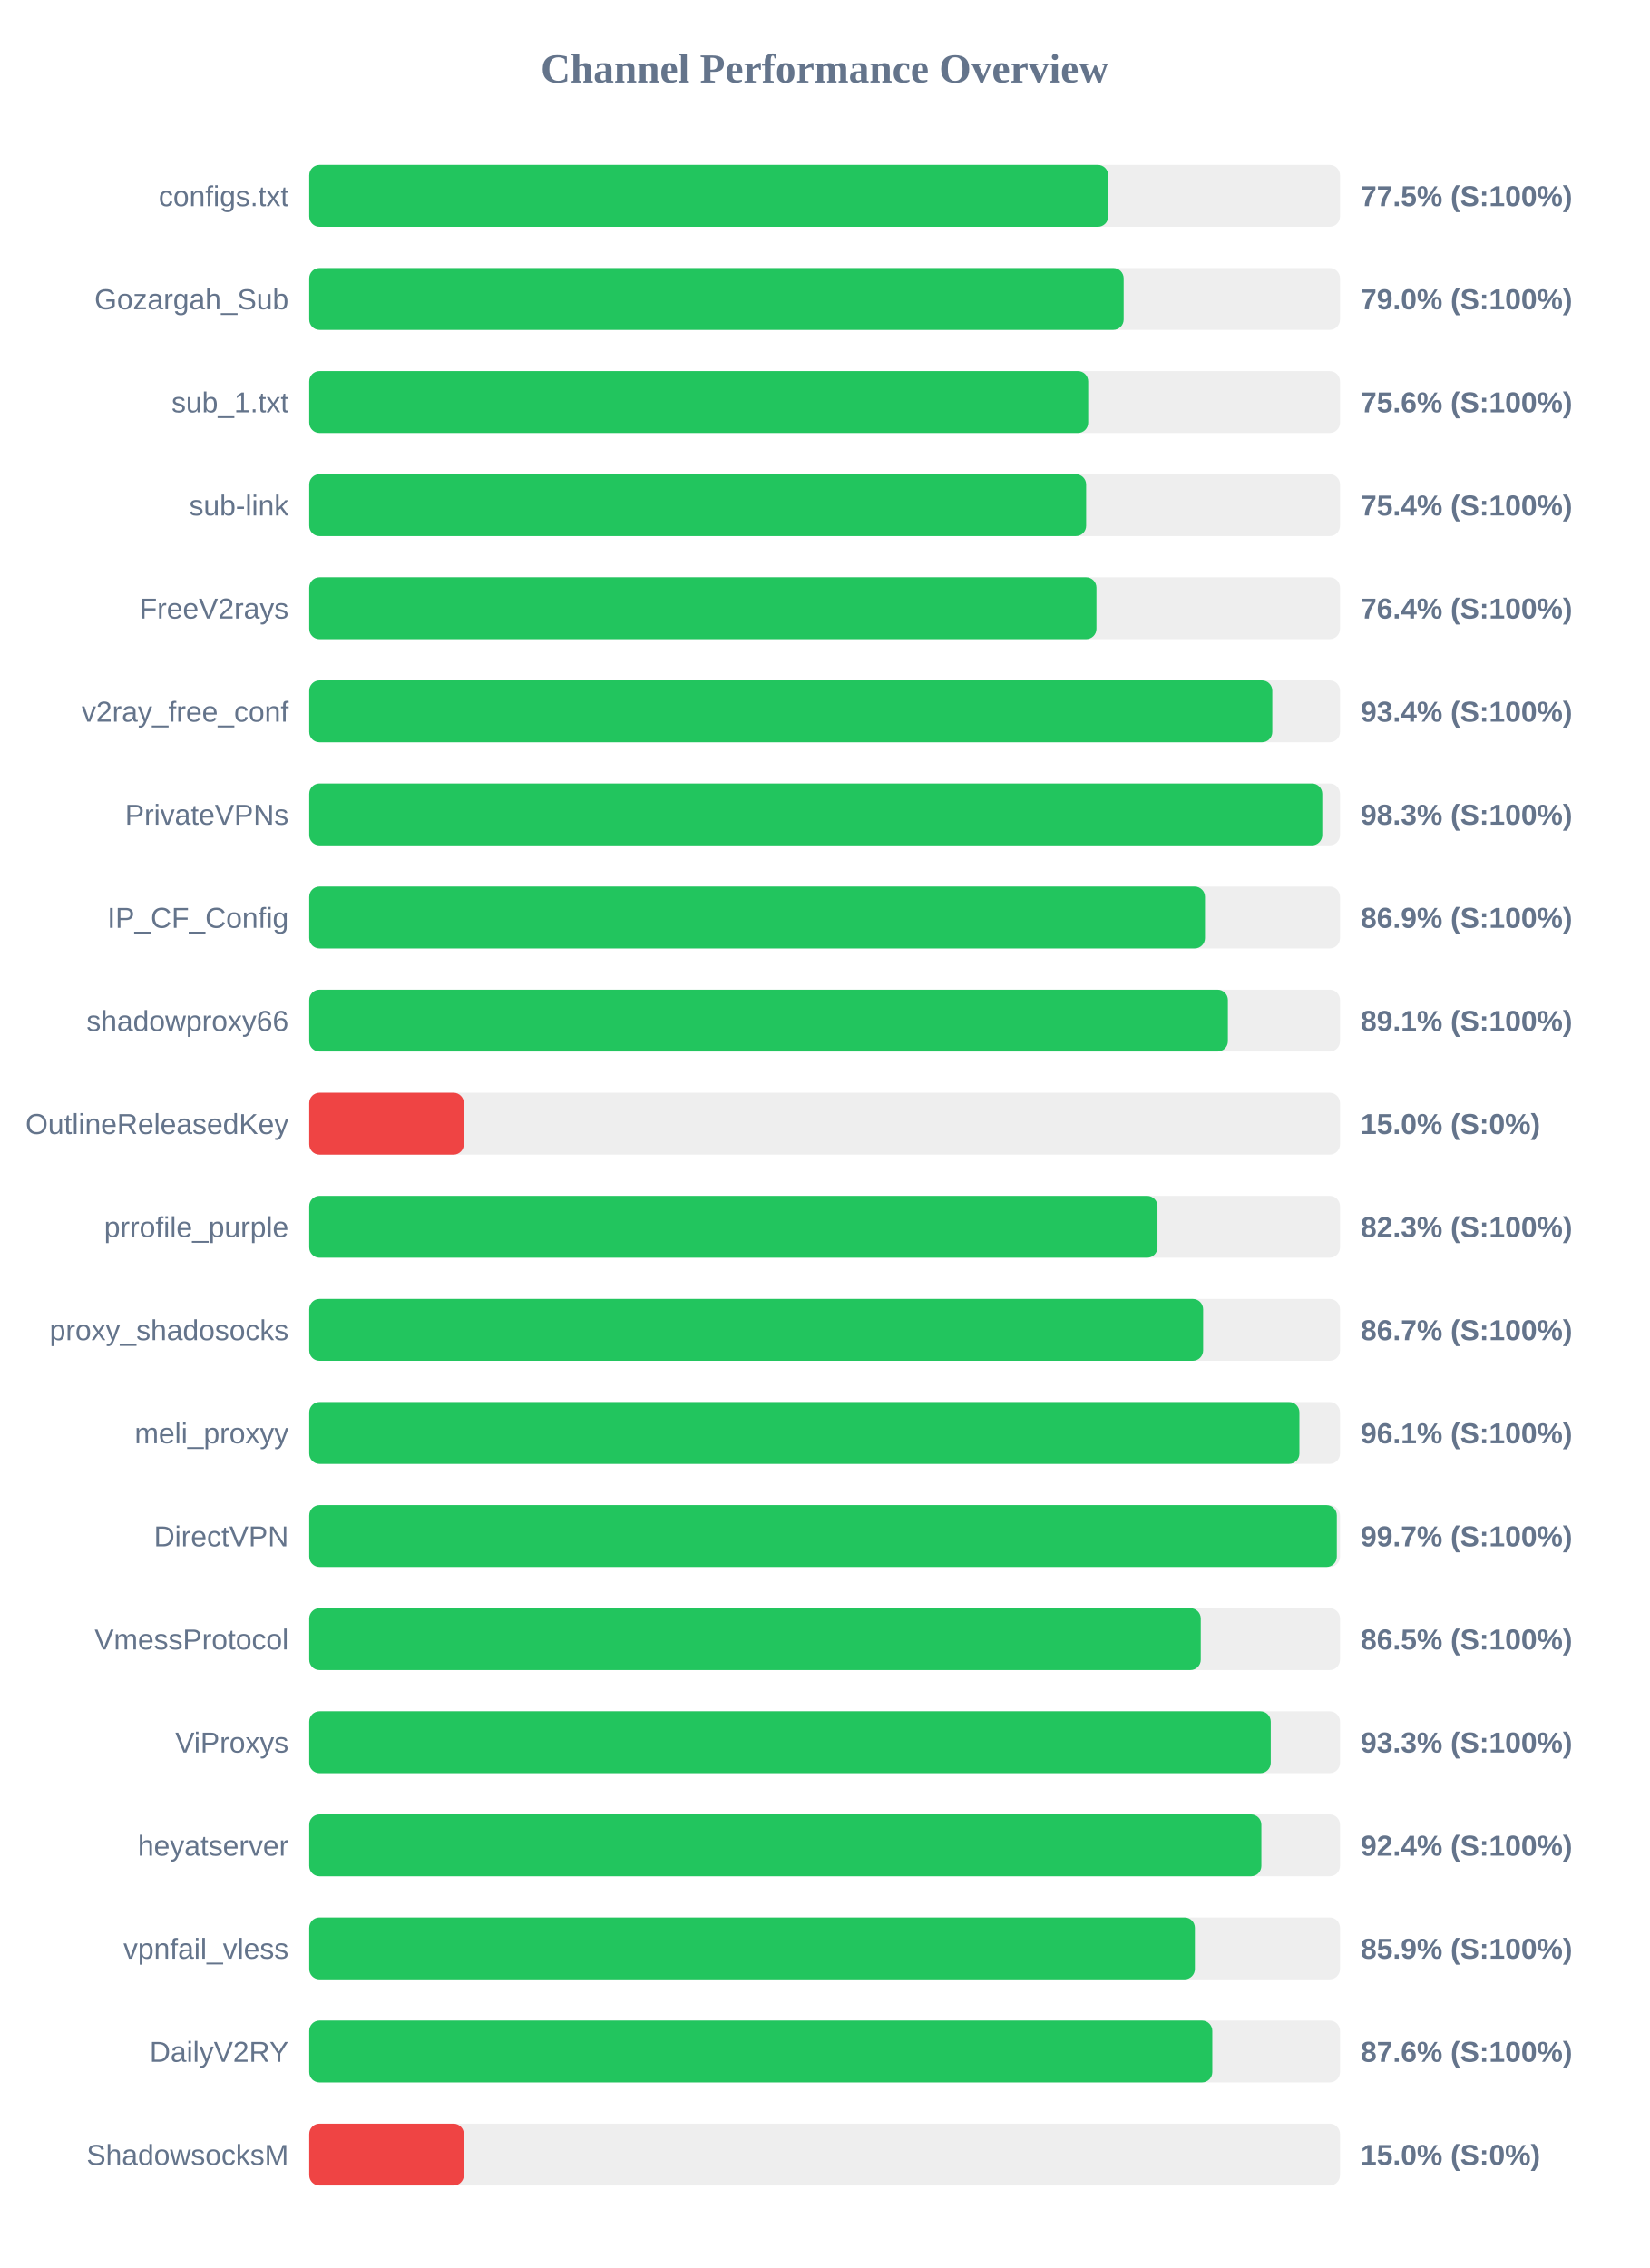
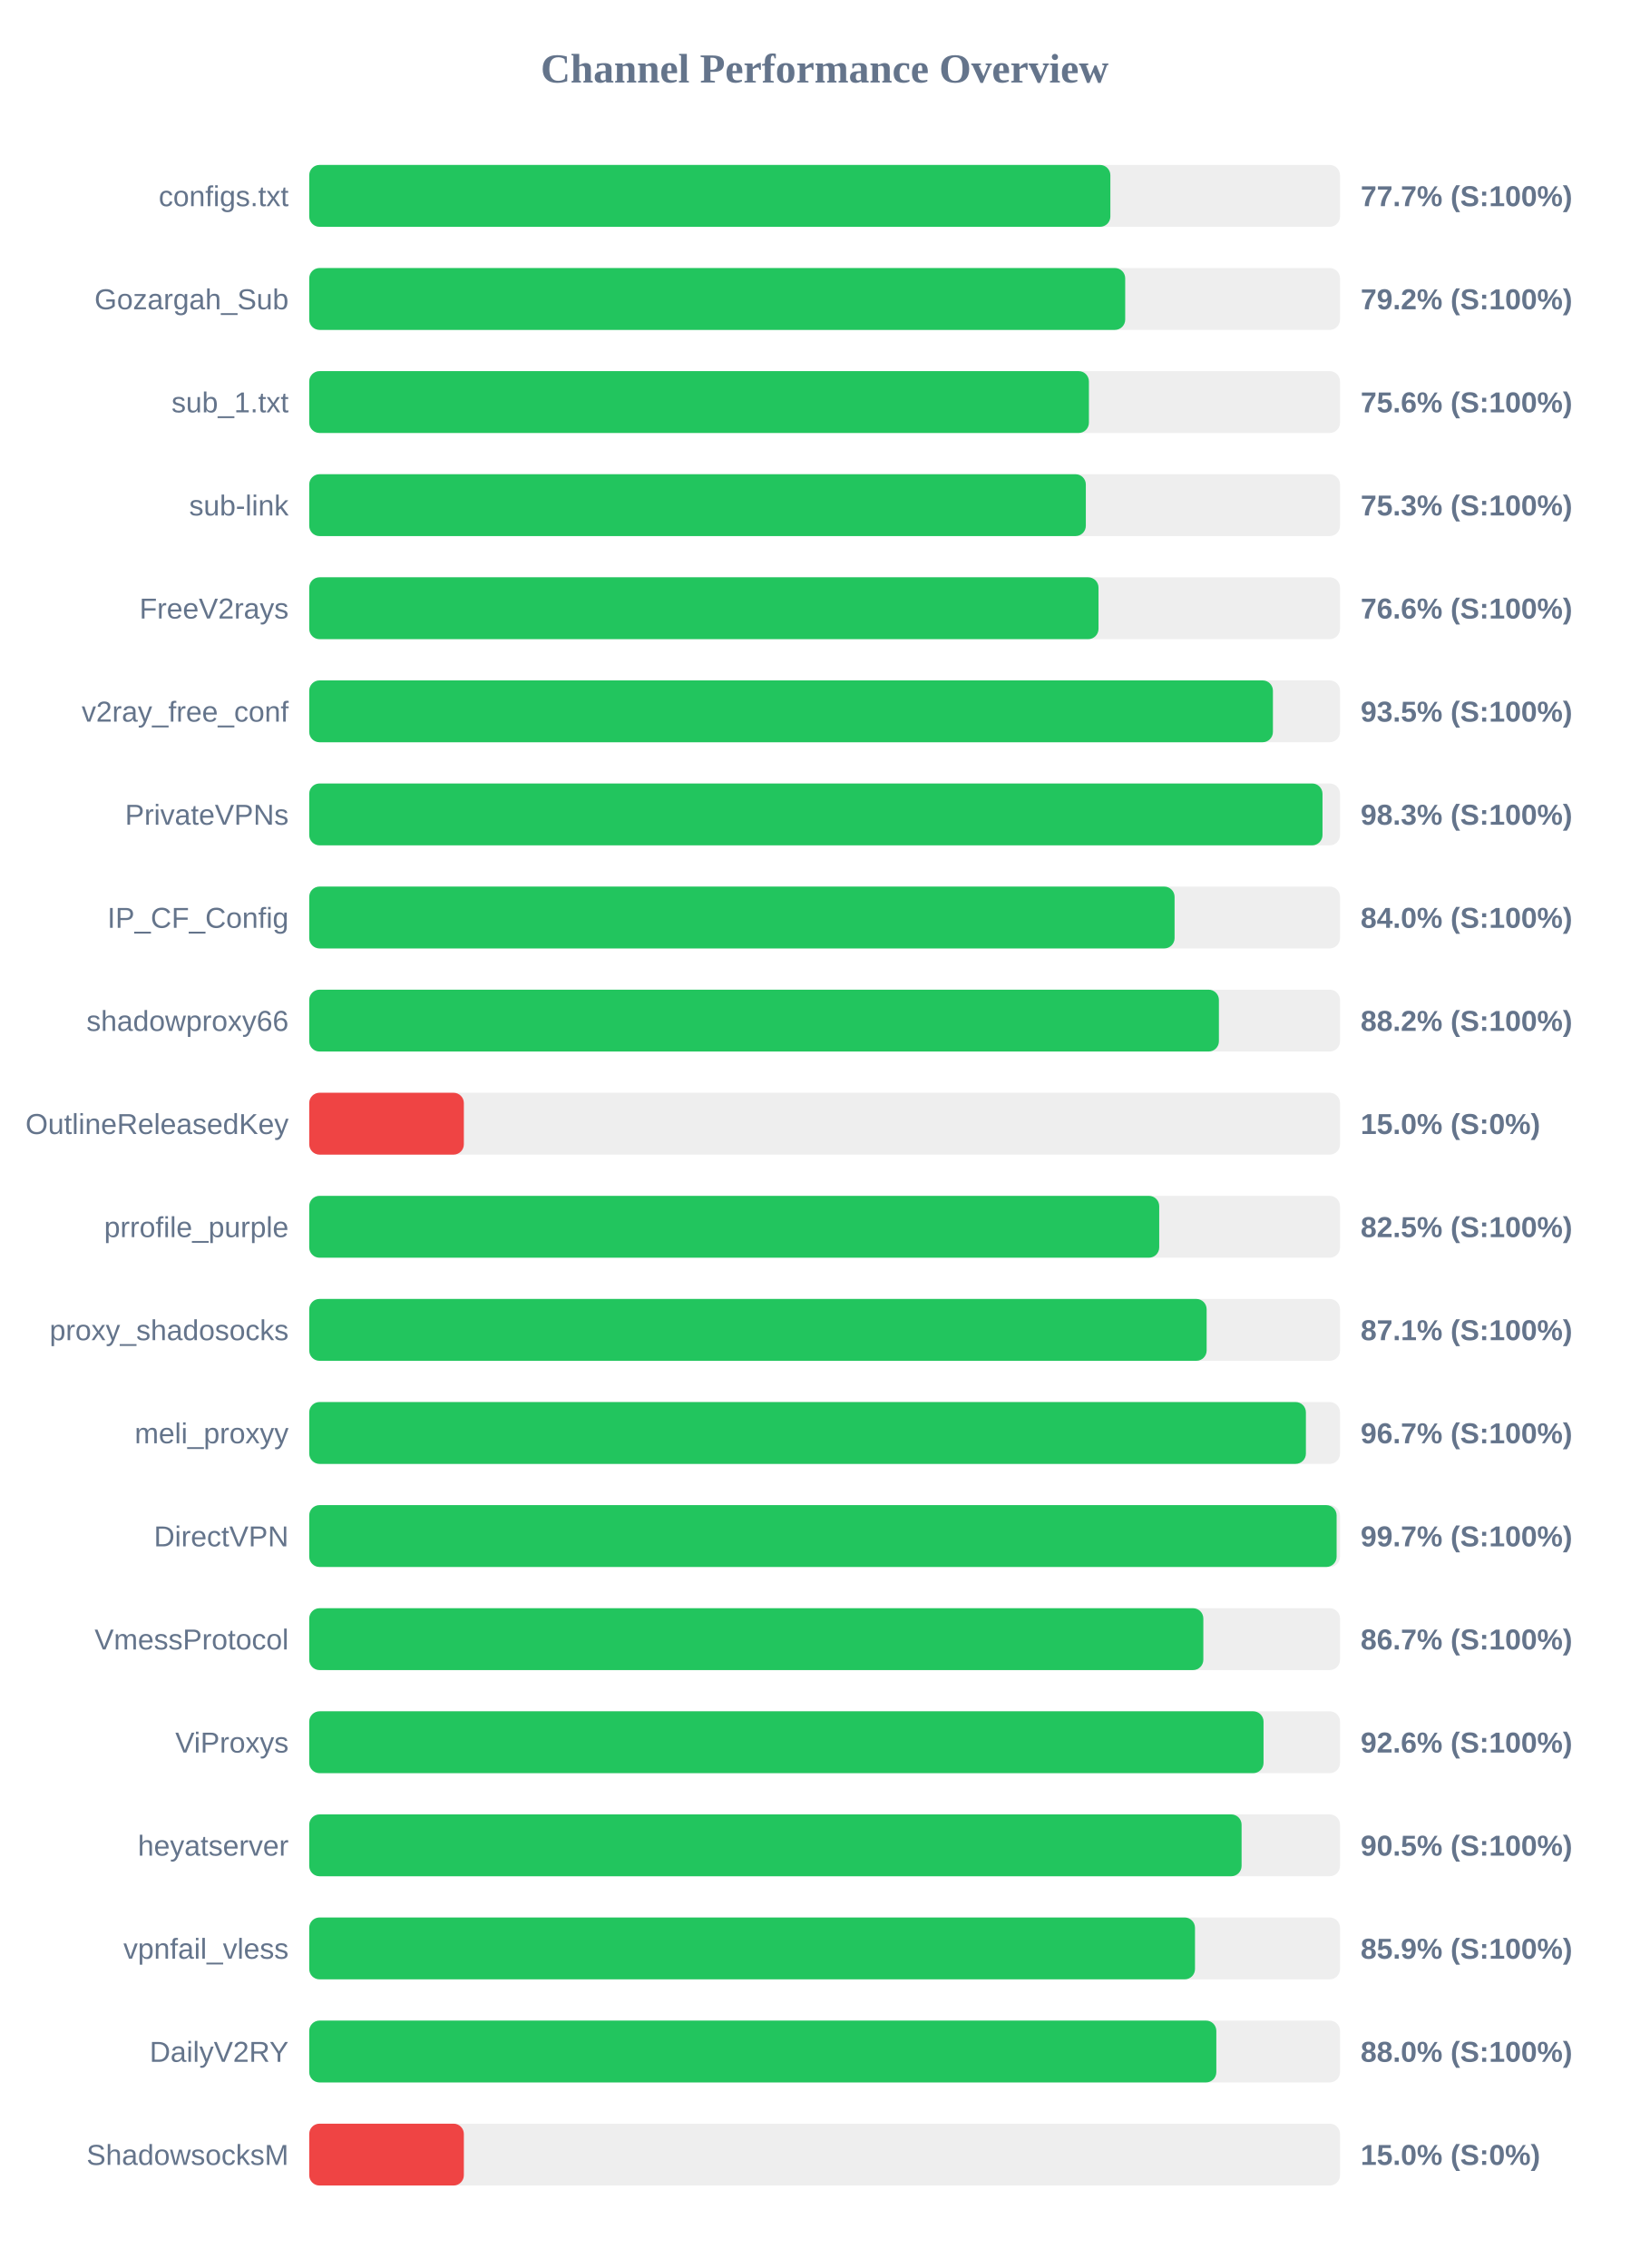
<svg xmlns="http://www.w3.org/2000/svg" width="800" height="1100" version="1.1">
  <style>
        .row { font: 14px Arial; fill: #64748b; }
        .score { font: bold 14px Arial; fill: #64748b; }
    </style>
  <text x="400" y="40" text-anchor="middle" font-size="20px" font-weight="bold" fill="#64748b">Channel Performance Overview</text>
  <rect x="150" y="80" width="500" height="30" fill="#eee" rx="5" />
-   <rect x="150" y="80" width="387.55" height="30" fill="#22c55e" rx="5" />
+   <rect x="150" y="80" width="388.6" height="30" fill="#22c55e" rx="5" />
  <text x="140" y="100" text-anchor="end" class="row">configs.txt</text>
-   <text x="660" y="100" text-anchor="start" class="score">77.5% (S:100%)</text>
+   <text x="660" y="100" text-anchor="start" class="score">77.7% (S:100%)</text>
  <rect x="150" y="130" width="500" height="30" fill="#eee" rx="5" />
-   <rect x="150" y="130" width="395.05" height="30" fill="#22c55e" rx="5" />
+   <rect x="150" y="130" width="395.8" height="30" fill="#22c55e" rx="5" />
  <text x="140" y="150" text-anchor="end" class="row">Gozargah_Sub</text>
-   <text x="660" y="150" text-anchor="start" class="score">79.0% (S:100%)</text>
+   <text x="660" y="150" text-anchor="start" class="score">79.2% (S:100%)</text>
  <rect x="150" y="180" width="500" height="30" fill="#eee" rx="5" />
-   <rect x="150" y="180" width="377.85" height="30" fill="#22c55e" rx="5" />
+   <rect x="150" y="180" width="378.2" height="30" fill="#22c55e" rx="5" />
  <text x="140" y="200" text-anchor="end" class="row">sub_1.txt</text>
  <text x="660" y="200" text-anchor="start" class="score">75.6% (S:100%)</text>
  <rect x="150" y="230" width="500" height="30" fill="#eee" rx="5" />
-   <rect x="150" y="230" width="376.85" height="30" fill="#22c55e" rx="5" />
+   <rect x="150" y="230" width="376.7" height="30" fill="#22c55e" rx="5" />
  <text x="140" y="250" text-anchor="end" class="row">sub-link</text>
-   <text x="660" y="250" text-anchor="start" class="score">75.4% (S:100%)</text>
+   <text x="660" y="250" text-anchor="start" class="score">75.3% (S:100%)</text>
  <rect x="150" y="280" width="500" height="30" fill="#eee" rx="5" />
-   <rect x="150" y="280" width="381.85" height="30" fill="#22c55e" rx="5" />
+   <rect x="150" y="280" width="382.85" height="30" fill="#22c55e" rx="5" />
  <text x="140" y="300" text-anchor="end" class="row">FreeV2rays</text>
-   <text x="660" y="300" text-anchor="start" class="score">76.4% (S:100%)</text>
+   <text x="660" y="300" text-anchor="start" class="score">76.6% (S:100%)</text>
  <rect x="150" y="330" width="500" height="30" fill="#eee" rx="5" />
-   <rect x="150" y="330" width="467.15" height="30" fill="#22c55e" rx="5" />
+   <rect x="150" y="330" width="467.45" height="30" fill="#22c55e" rx="5" />
  <text x="140" y="350" text-anchor="end" class="row">v2ray_free_conf</text>
-   <text x="660" y="350" text-anchor="start" class="score">93.4% (S:100%)</text>
+   <text x="660" y="350" text-anchor="start" class="score">93.5% (S:100%)</text>
  <rect x="150" y="380" width="500" height="30" fill="#eee" rx="5" />
-   <rect x="150" y="380" width="491.4" height="30" fill="#22c55e" rx="5" />
+   <rect x="150" y="380" width="491.5" height="30" fill="#22c55e" rx="5" />
  <text x="140" y="400" text-anchor="end" class="row">PrivateVPNs</text>
  <text x="660" y="400" text-anchor="start" class="score">98.3% (S:100%)</text>
  <rect x="150" y="430" width="500" height="30" fill="#eee" rx="5" />
-   <rect x="150" y="430" width="434.5" height="30" fill="#22c55e" rx="5" />
+   <rect x="150" y="430" width="419.75" height="30" fill="#22c55e" rx="5" />
  <text x="140" y="450" text-anchor="end" class="row">IP_CF_Config</text>
-   <text x="660" y="450" text-anchor="start" class="score">86.9% (S:100%)</text>
+   <text x="660" y="450" text-anchor="start" class="score">84.0% (S:100%)</text>
  <rect x="150" y="480" width="500" height="30" fill="#eee" rx="5" />
-   <rect x="150" y="480" width="445.6" height="30" fill="#22c55e" rx="5" />
+   <rect x="150" y="480" width="441.25" height="30" fill="#22c55e" rx="5" />
  <text x="140" y="500" text-anchor="end" class="row">shadowproxy66</text>
-   <text x="660" y="500" text-anchor="start" class="score">89.1% (S:100%)</text>
+   <text x="660" y="500" text-anchor="start" class="score">88.2% (S:100%)</text>
  <rect x="150" y="530" width="500" height="30" fill="#eee" rx="5" />
  <rect x="150" y="530" width="75.0" height="30" fill="#ef4444" rx="5" />
  <text x="140" y="550" text-anchor="end" class="row">OutlineReleasedKey</text>
  <text x="660" y="550" text-anchor="start" class="score">15.0% (S:0%)</text>
  <rect x="150" y="580" width="500" height="30" fill="#eee" rx="5" />
-   <rect x="150" y="580" width="411.45" height="30" fill="#22c55e" rx="5" />
+   <rect x="150" y="580" width="412.3" height="30" fill="#22c55e" rx="5" />
  <text x="140" y="600" text-anchor="end" class="row">prrofile_purple</text>
-   <text x="660" y="600" text-anchor="start" class="score">82.3% (S:100%)</text>
+   <text x="660" y="600" text-anchor="start" class="score">82.5% (S:100%)</text>
  <rect x="150" y="630" width="500" height="30" fill="#eee" rx="5" />
-   <rect x="150" y="630" width="433.6" height="30" fill="#22c55e" rx="5" />
+   <rect x="150" y="630" width="435.3" height="30" fill="#22c55e" rx="5" />
  <text x="140" y="650" text-anchor="end" class="row">proxy_shadosocks</text>
-   <text x="660" y="650" text-anchor="start" class="score">86.7% (S:100%)</text>
+   <text x="660" y="650" text-anchor="start" class="score">87.1% (S:100%)</text>
  <rect x="150" y="680" width="500" height="30" fill="#eee" rx="5" />
-   <rect x="150" y="680" width="480.3" height="30" fill="#22c55e" rx="5" />
+   <rect x="150" y="680" width="483.45" height="30" fill="#22c55e" rx="5" />
  <text x="140" y="700" text-anchor="end" class="row">meli_proxyy</text>
-   <text x="660" y="700" text-anchor="start" class="score">96.1% (S:100%)</text>
+   <text x="660" y="700" text-anchor="start" class="score">96.7% (S:100%)</text>
  <rect x="150" y="730" width="500" height="30" fill="#eee" rx="5" />
-   <rect x="150" y="730" width="498.45" height="30" fill="#22c55e" rx="5" />
+   <rect x="150" y="730" width="498.35" height="30" fill="#22c55e" rx="5" />
  <text x="140" y="750" text-anchor="end" class="row">DirectVPN</text>
  <text x="660" y="750" text-anchor="start" class="score">99.7% (S:100%)</text>
  <rect x="150" y="780" width="500" height="30" fill="#eee" rx="5" />
-   <rect x="150" y="780" width="432.45" height="30" fill="#22c55e" rx="5" />
+   <rect x="150" y="780" width="433.7" height="30" fill="#22c55e" rx="5" />
  <text x="140" y="800" text-anchor="end" class="row">VmessProtocol</text>
-   <text x="660" y="800" text-anchor="start" class="score">86.5% (S:100%)</text>
+   <text x="660" y="800" text-anchor="start" class="score">86.7% (S:100%)</text>
  <rect x="150" y="830" width="500" height="30" fill="#eee" rx="5" />
-   <rect x="150" y="830" width="466.4" height="30" fill="#22c55e" rx="5" />
+   <rect x="150" y="830" width="462.9" height="30" fill="#22c55e" rx="5" />
  <text x="140" y="850" text-anchor="end" class="row">ViProxys</text>
-   <text x="660" y="850" text-anchor="start" class="score">93.3% (S:100%)</text>
+   <text x="660" y="850" text-anchor="start" class="score">92.6% (S:100%)</text>
  <rect x="150" y="880" width="500" height="30" fill="#eee" rx="5" />
-   <rect x="150" y="880" width="461.85" height="30" fill="#22c55e" rx="5" />
+   <rect x="150" y="880" width="452.25" height="30" fill="#22c55e" rx="5" />
  <text x="140" y="900" text-anchor="end" class="row">heyatserver</text>
-   <text x="660" y="900" text-anchor="start" class="score">92.4% (S:100%)</text>
+   <text x="660" y="900" text-anchor="start" class="score">90.5% (S:100%)</text>
  <rect x="150" y="930" width="500" height="30" fill="#eee" rx="5" />
-   <rect x="150" y="930" width="429.6" height="30" fill="#22c55e" rx="5" />
+   <rect x="150" y="930" width="429.65" height="30" fill="#22c55e" rx="5" />
  <text x="140" y="950" text-anchor="end" class="row">vpnfail_vless</text>
  <text x="660" y="950" text-anchor="start" class="score">85.9% (S:100%)</text>
  <rect x="150" y="980" width="500" height="30" fill="#eee" rx="5" />
-   <rect x="150" y="980" width="438.05" height="30" fill="#22c55e" rx="5" />
+   <rect x="150" y="980" width="440.0" height="30" fill="#22c55e" rx="5" />
  <text x="140" y="1000" text-anchor="end" class="row">DailyV2RY</text>
-   <text x="660" y="1000" text-anchor="start" class="score">87.6% (S:100%)</text>
+   <text x="660" y="1000" text-anchor="start" class="score">88.0% (S:100%)</text>
  <rect x="150" y="1030" width="500" height="30" fill="#eee" rx="5" />
  <rect x="150" y="1030" width="75.0" height="30" fill="#ef4444" rx="5" />
  <text x="140" y="1050" text-anchor="end" class="row">ShadowsocksM</text>
  <text x="660" y="1050" text-anchor="start" class="score">15.0% (S:0%)</text>
</svg>
